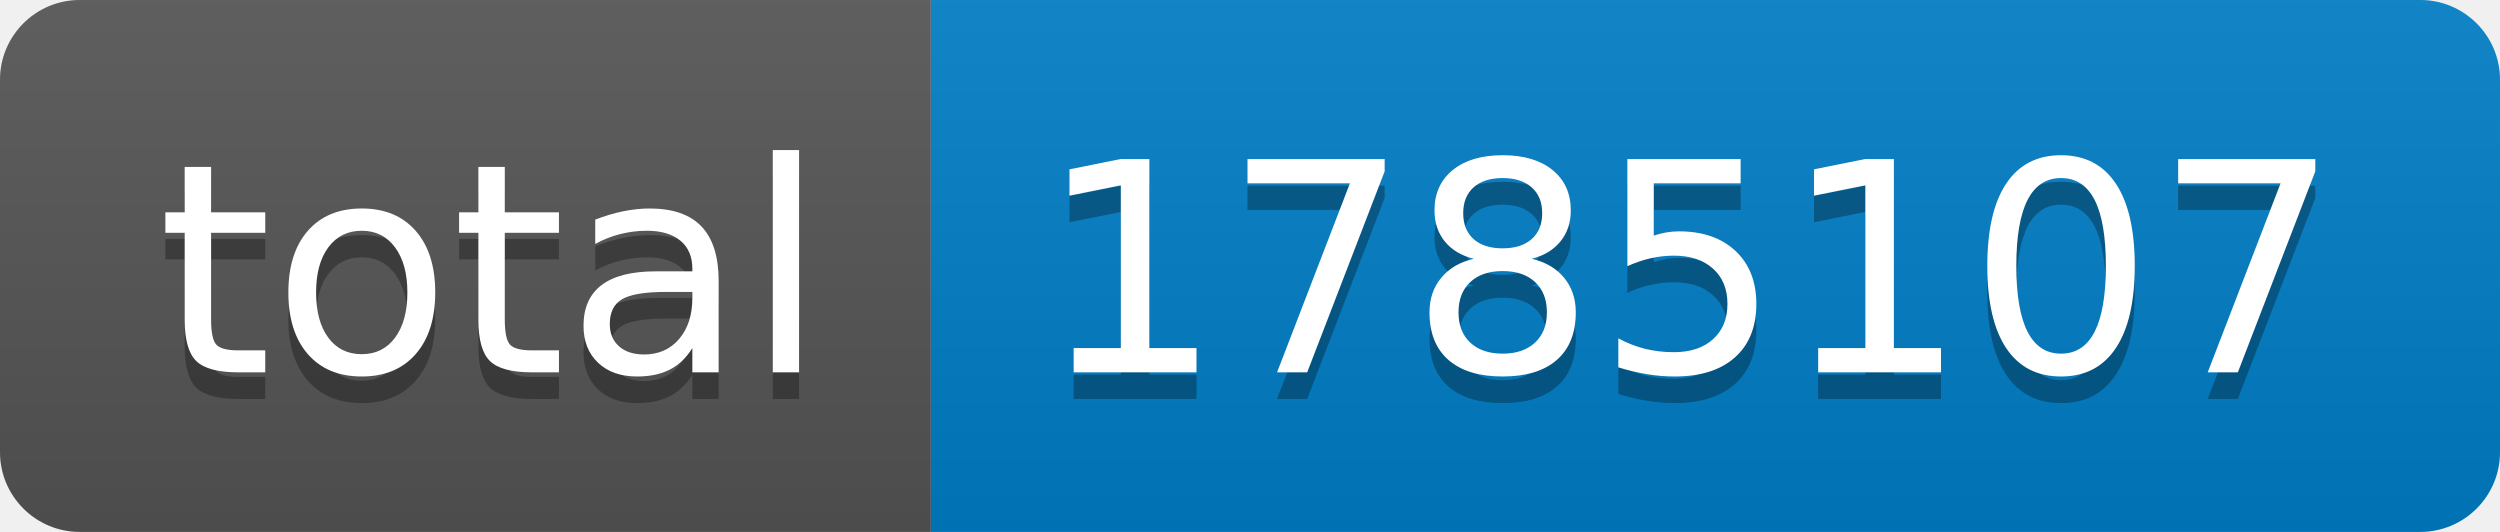
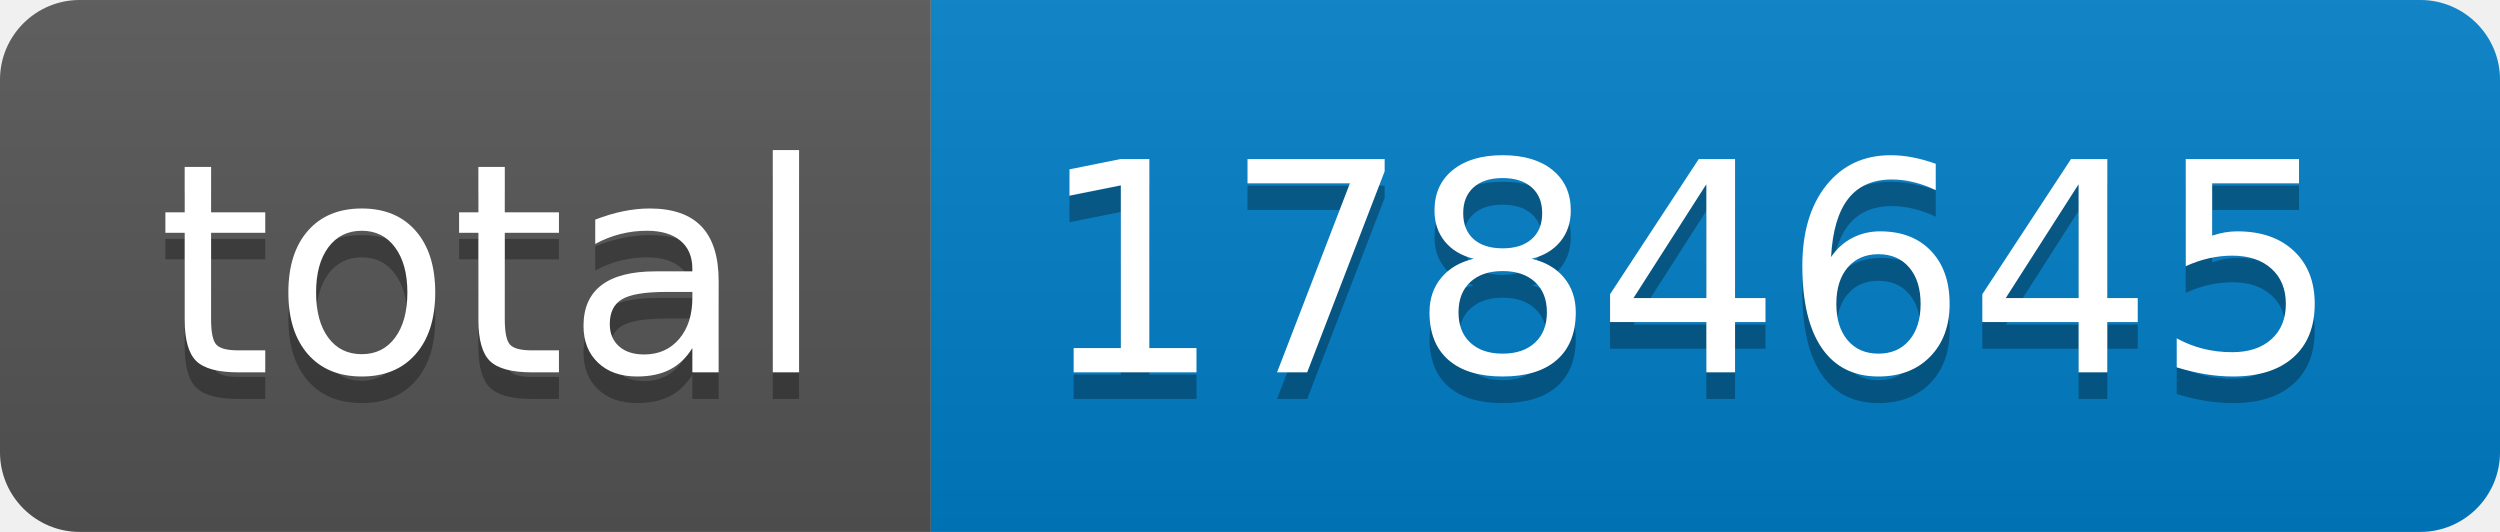
- <svg xmlns="http://www.w3.org/2000/svg" width="94" height="20" role="img" aria-label="total: 1785107">
+ <svg xmlns="http://www.w3.org/2000/svg" width="94" height="20" role="img" aria-label="total: 1784645">
  <linearGradient id="s" x2="0" y2="100%">
    <stop offset="0" stop-color="#bbb" stop-opacity=".1" />
    <stop offset="1" stop-opacity=".1" />
  </linearGradient>
  <clipPath id="r">
    <rect width="94" height="20" rx="3" fill="#fff" />
  </clipPath>
  <g clip-path="url(#r)">
    <rect width="35" height="20" fill="#555" />
    <rect x="35" width="59" height="20" fill="#007ec6" />
    <rect width="94" height="20" fill="url(#s)" />
  </g>
  <g fill="#fff" text-anchor="middle" font-family="Verdana,Geneva,DejaVu Sans,sans-serif" text-rendering="geometricPrecision" font-size="110">
    <text aria-hidden="true" x="185" y="150" fill="#010101" fill-opacity=".3" transform="scale(.1)" textLength="250">total</text>
    <text x="185" y="140" transform="scale(.1)" fill="#fff" textLength="250">total</text>
-     <text aria-hidden="true" x="635" y="150" fill="#010101" fill-opacity=".3" transform="scale(.1)" textLength="490">1785107</text>
-     <text x="635" y="140" transform="scale(.1)" fill="#fff" textLength="490">1785107</text>
+     <text aria-hidden="true" x="635" y="150" fill="#010101" fill-opacity=".3" transform="scale(.1)" textLength="490">1784645</text>
+     <text x="635" y="140" transform="scale(.1)" fill="#fff" textLength="490">1784645</text>
  </g>
</svg>
